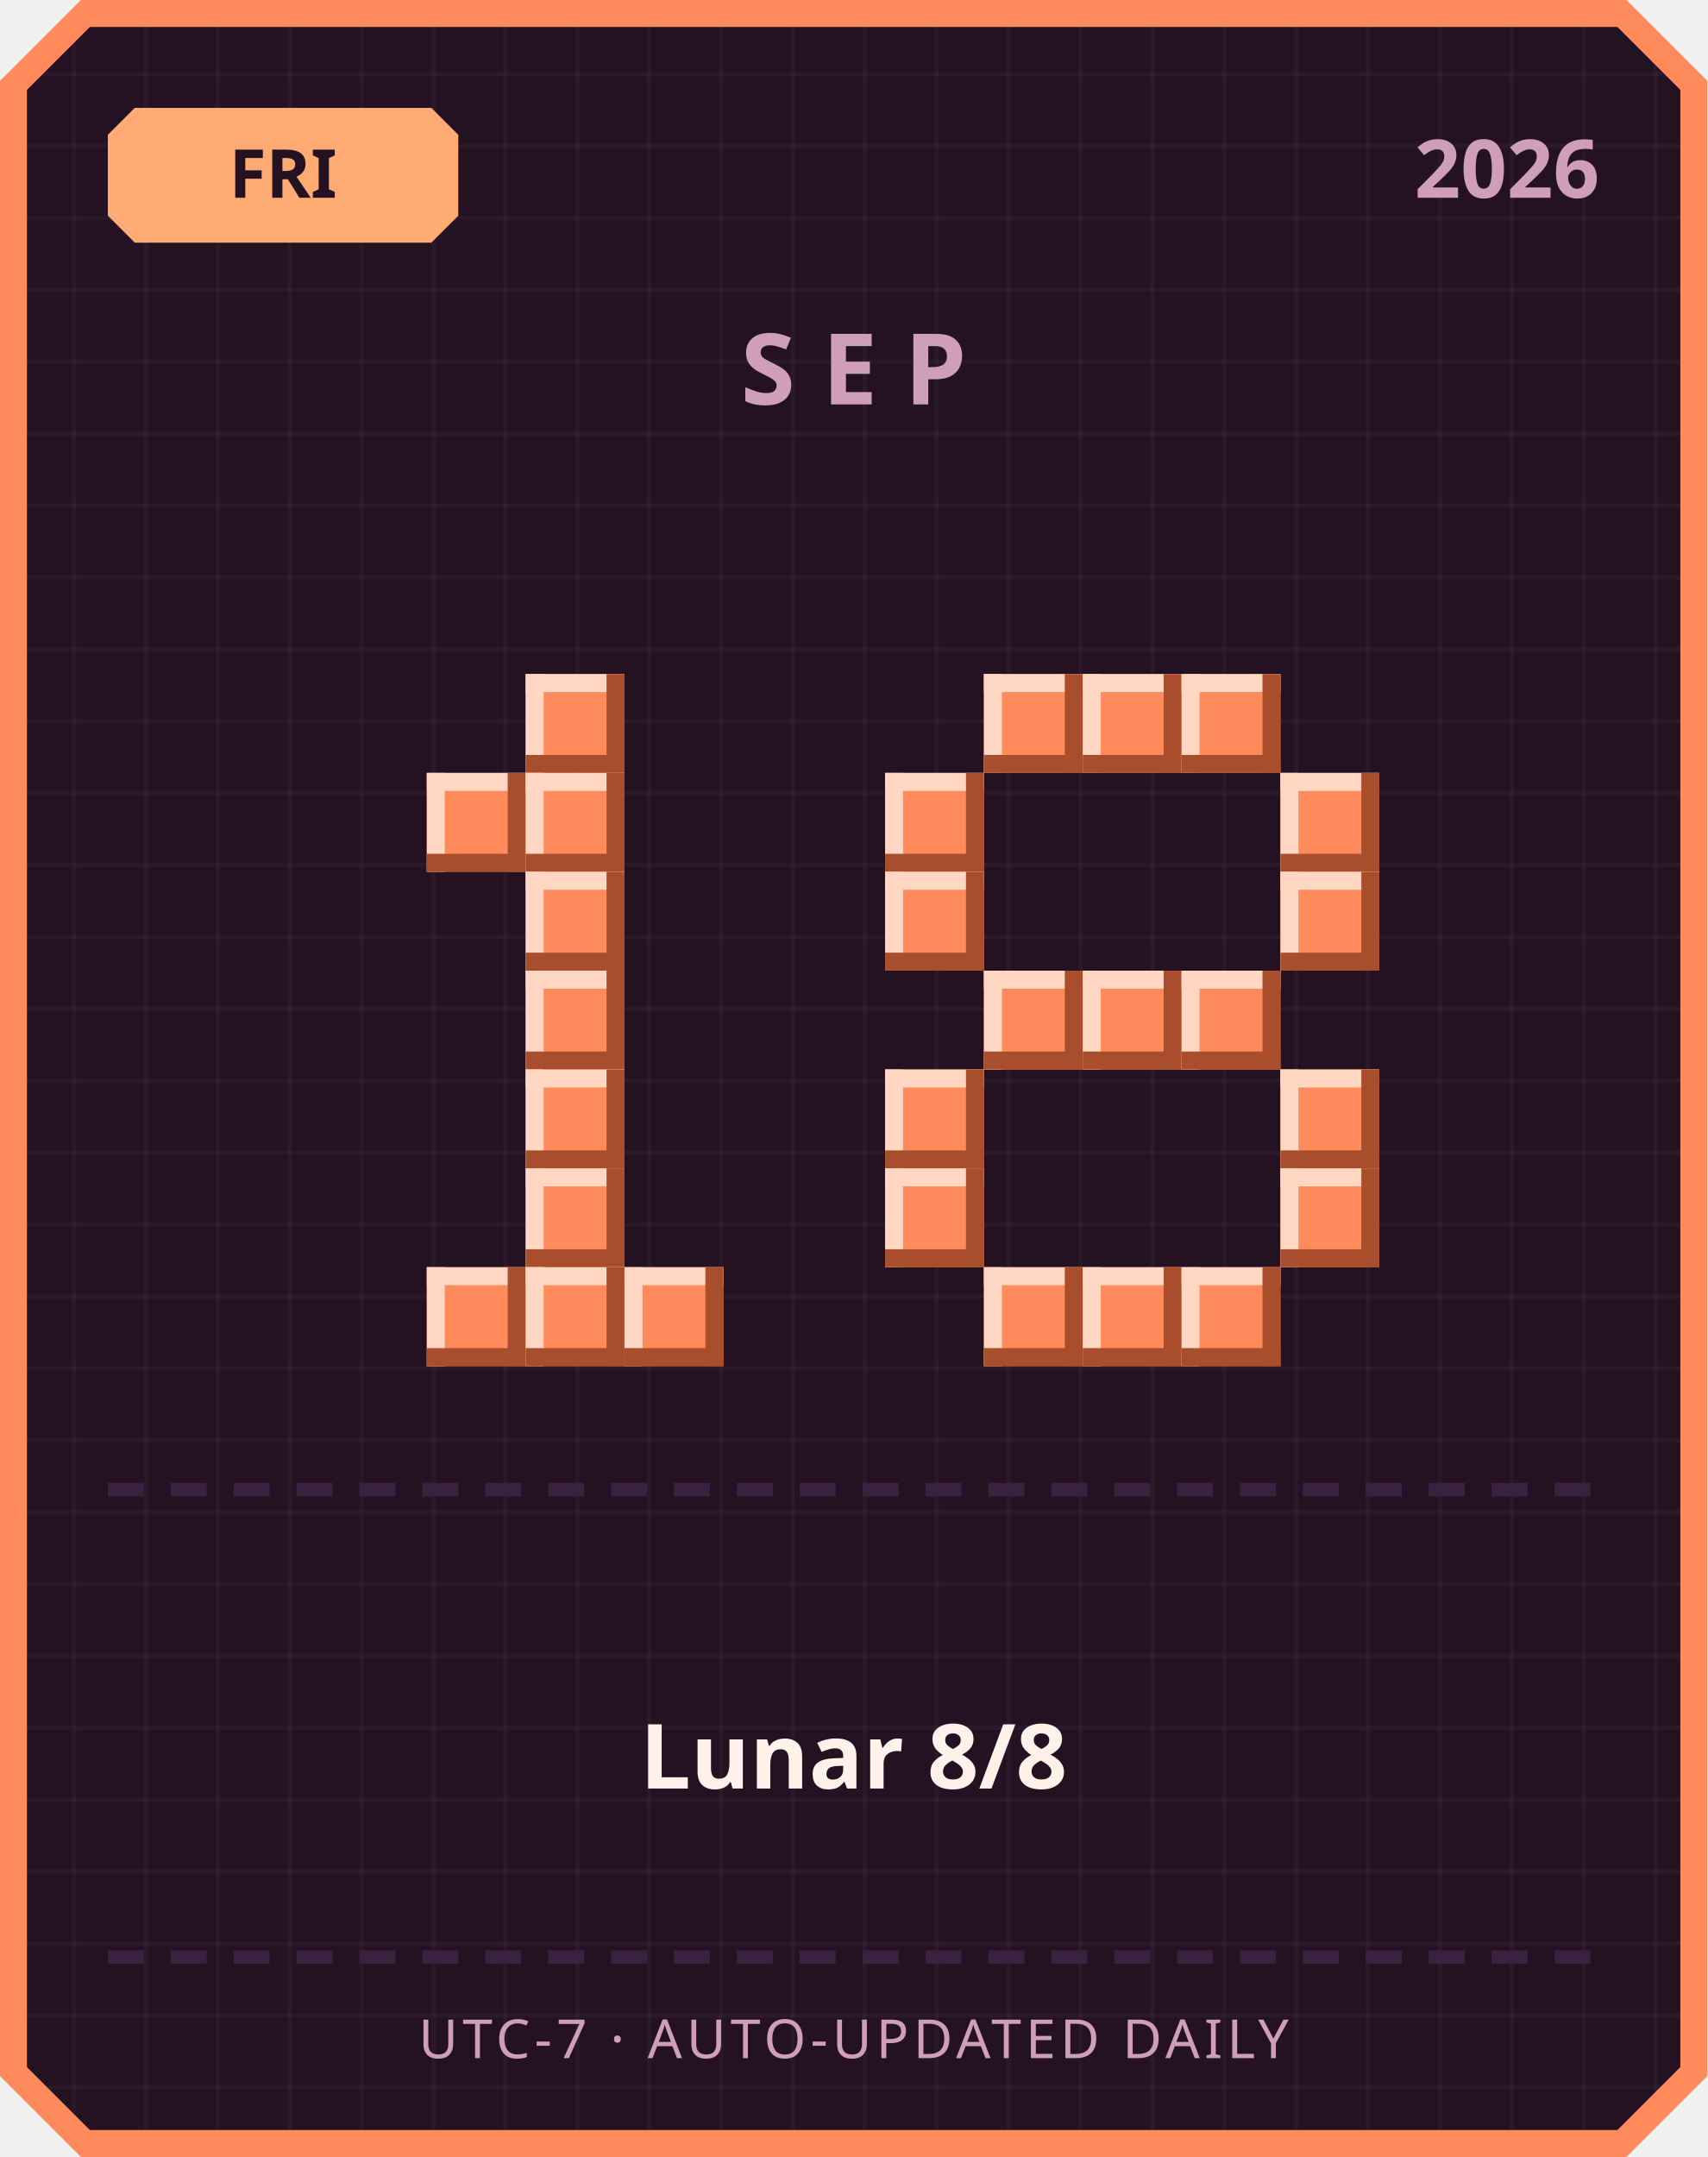
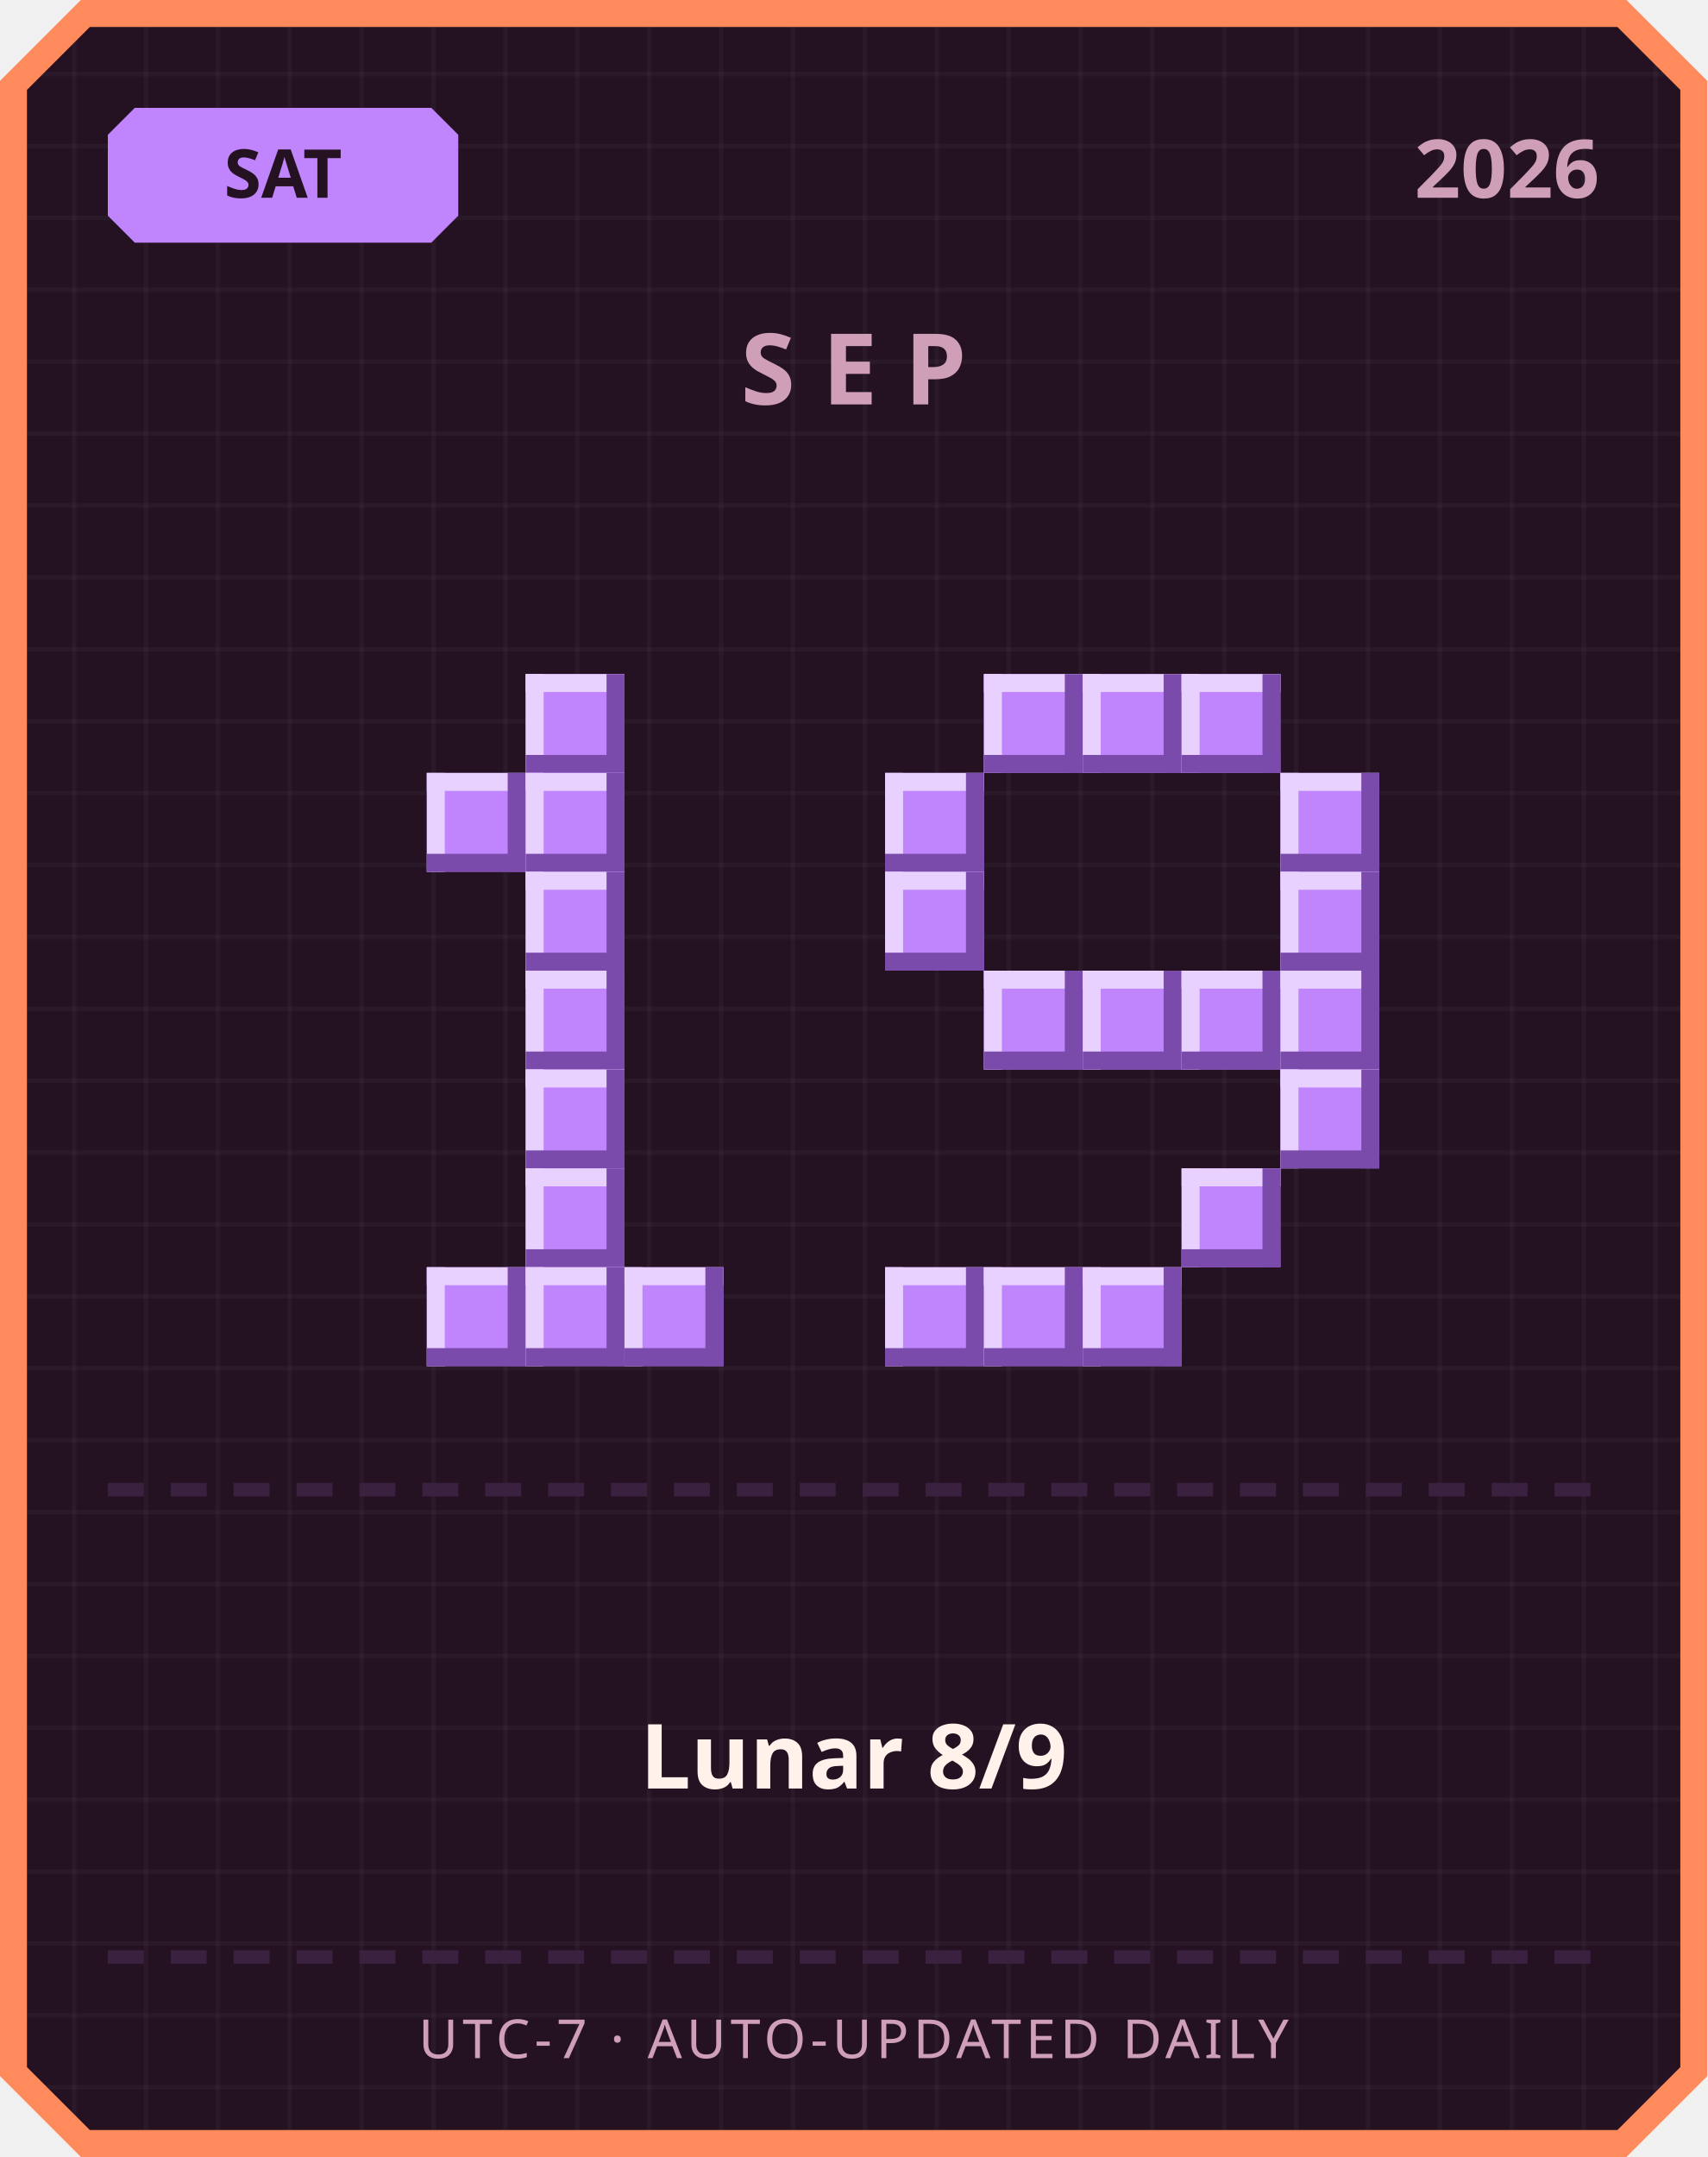
<svg xmlns="http://www.w3.org/2000/svg" width="380" height="480" viewBox="0 0 380 480">
  <defs>
    <pattern id="grid" width="16" height="16" patternUnits="userSpaceOnUse">
      <rect width="16" height="16" fill="#241222" />
      <rect width="1" height="16" fill="#ffffff" opacity="0.03" />
      <rect width="16" height="1" fill="#ffffff" opacity="0.03" />
    </pattern>
  </defs>
  <path d="M 18,0 L 362,0 L 380,18 L 380,462 L 362,480 L 18,480 L 0,462 L 0,18 Z" fill="#ff8a5c" />
  <path d="M 20,6 L 360,6 L 374,20 L 374,460 L 360,474 L 20,474 L 6,460 L 6,20 Z" fill="url(#grid)" />
-   <path d="M 30,24 L 96,24 L 102,30 L 102,48 L 96,54 L 30,54 L 24,48 L 24,30 Z" fill="#ffab73" />
-   <text x="63" y="44" text-anchor="middle" font-family="'Segoe UI', sans-serif" font-size="15" font-weight="700" fill="#241222">FRI</text>
+   <path d="M 30,24 L 96,24 L 102,30 L 102,48 L 96,54 L 30,54 L 24,48 L 24,30 Z" fill="#c084fc" />
+   <text x="63" y="44" text-anchor="middle" font-family="'Segoe UI', sans-serif" font-size="15" font-weight="700" fill="#241222">SAT</text>
  <text x="356" y="44" text-anchor="end" font-family="'Segoe UI', sans-serif" font-size="18" font-weight="700" fill="#cf9fb8">2026</text>
  <text x="190" y="90" text-anchor="middle" font-family="'Segoe UI', sans-serif" font-size="22" font-weight="700" letter-spacing="6" fill="#cf9fb8">SEP</text>
-   <rect x="117" y="150" width="22" height="22" fill="#ff8a5c" />
-   <rect x="117" y="150" width="22" height="4" fill="#ffd7c2" />
-   <rect x="117" y="150" width="4" height="22" fill="#ffd7c2" />
-   <rect x="117" y="168" width="22" height="4" fill="#a84e2c" />
-   <rect x="135" y="150" width="4" height="22" fill="#a84e2c" />
-   <rect x="95" y="172" width="22" height="22" fill="#ff8a5c" />
-   <rect x="95" y="172" width="22" height="4" fill="#ffd7c2" />
-   <rect x="95" y="172" width="4" height="22" fill="#ffd7c2" />
-   <rect x="95" y="190" width="22" height="4" fill="#a84e2c" />
-   <rect x="113" y="172" width="4" height="22" fill="#a84e2c" />
-   <rect x="117" y="172" width="22" height="22" fill="#ff8a5c" />
-   <rect x="117" y="172" width="22" height="4" fill="#ffd7c2" />
-   <rect x="117" y="172" width="4" height="22" fill="#ffd7c2" />
-   <rect x="117" y="190" width="22" height="4" fill="#a84e2c" />
-   <rect x="135" y="172" width="4" height="22" fill="#a84e2c" />
-   <rect x="117" y="194" width="22" height="22" fill="#ff8a5c" />
-   <rect x="117" y="194" width="22" height="4" fill="#ffd7c2" />
-   <rect x="117" y="194" width="4" height="22" fill="#ffd7c2" />
-   <rect x="117" y="212" width="22" height="4" fill="#a84e2c" />
-   <rect x="135" y="194" width="4" height="22" fill="#a84e2c" />
-   <rect x="117" y="216" width="22" height="22" fill="#ff8a5c" />
-   <rect x="117" y="216" width="22" height="4" fill="#ffd7c2" />
-   <rect x="117" y="216" width="4" height="22" fill="#ffd7c2" />
-   <rect x="117" y="234" width="22" height="4" fill="#a84e2c" />
-   <rect x="135" y="216" width="4" height="22" fill="#a84e2c" />
-   <rect x="117" y="238" width="22" height="22" fill="#ff8a5c" />
-   <rect x="117" y="238" width="22" height="4" fill="#ffd7c2" />
-   <rect x="117" y="238" width="4" height="22" fill="#ffd7c2" />
-   <rect x="117" y="256" width="22" height="4" fill="#a84e2c" />
-   <rect x="135" y="238" width="4" height="22" fill="#a84e2c" />
-   <rect x="117" y="260" width="22" height="22" fill="#ff8a5c" />
-   <rect x="117" y="260" width="22" height="4" fill="#ffd7c2" />
-   <rect x="117" y="260" width="4" height="22" fill="#ffd7c2" />
-   <rect x="117" y="278" width="22" height="4" fill="#a84e2c" />
-   <rect x="135" y="260" width="4" height="22" fill="#a84e2c" />
-   <rect x="95" y="282" width="22" height="22" fill="#ff8a5c" />
-   <rect x="95" y="282" width="22" height="4" fill="#ffd7c2" />
-   <rect x="95" y="282" width="4" height="22" fill="#ffd7c2" />
-   <rect x="95" y="300" width="22" height="4" fill="#a84e2c" />
-   <rect x="113" y="282" width="4" height="22" fill="#a84e2c" />
-   <rect x="117" y="282" width="22" height="22" fill="#ff8a5c" />
-   <rect x="117" y="282" width="22" height="4" fill="#ffd7c2" />
-   <rect x="117" y="282" width="4" height="22" fill="#ffd7c2" />
-   <rect x="117" y="300" width="22" height="4" fill="#a84e2c" />
-   <rect x="135" y="282" width="4" height="22" fill="#a84e2c" />
-   <rect x="139" y="282" width="22" height="22" fill="#ff8a5c" />
-   <rect x="139" y="282" width="22" height="4" fill="#ffd7c2" />
-   <rect x="139" y="282" width="4" height="22" fill="#ffd7c2" />
-   <rect x="139" y="300" width="22" height="4" fill="#a84e2c" />
-   <rect x="157" y="282" width="4" height="22" fill="#a84e2c" />
-   <rect x="219" y="150" width="22" height="22" fill="#ff8a5c" />
-   <rect x="219" y="150" width="22" height="4" fill="#ffd7c2" />
-   <rect x="219" y="150" width="4" height="22" fill="#ffd7c2" />
-   <rect x="219" y="168" width="22" height="4" fill="#a84e2c" />
-   <rect x="237" y="150" width="4" height="22" fill="#a84e2c" />
-   <rect x="241" y="150" width="22" height="22" fill="#ff8a5c" />
-   <rect x="241" y="150" width="22" height="4" fill="#ffd7c2" />
-   <rect x="241" y="150" width="4" height="22" fill="#ffd7c2" />
-   <rect x="241" y="168" width="22" height="4" fill="#a84e2c" />
-   <rect x="259" y="150" width="4" height="22" fill="#a84e2c" />
-   <rect x="263" y="150" width="22" height="22" fill="#ff8a5c" />
-   <rect x="263" y="150" width="22" height="4" fill="#ffd7c2" />
-   <rect x="263" y="150" width="4" height="22" fill="#ffd7c2" />
-   <rect x="263" y="168" width="22" height="4" fill="#a84e2c" />
-   <rect x="281" y="150" width="4" height="22" fill="#a84e2c" />
-   <rect x="197" y="172" width="22" height="22" fill="#ff8a5c" />
-   <rect x="197" y="172" width="22" height="4" fill="#ffd7c2" />
-   <rect x="197" y="172" width="4" height="22" fill="#ffd7c2" />
-   <rect x="197" y="190" width="22" height="4" fill="#a84e2c" />
-   <rect x="215" y="172" width="4" height="22" fill="#a84e2c" />
-   <rect x="285" y="172" width="22" height="22" fill="#ff8a5c" />
-   <rect x="285" y="172" width="22" height="4" fill="#ffd7c2" />
-   <rect x="285" y="172" width="4" height="22" fill="#ffd7c2" />
-   <rect x="285" y="190" width="22" height="4" fill="#a84e2c" />
-   <rect x="303" y="172" width="4" height="22" fill="#a84e2c" />
-   <rect x="197" y="194" width="22" height="22" fill="#ff8a5c" />
-   <rect x="197" y="194" width="22" height="4" fill="#ffd7c2" />
-   <rect x="197" y="194" width="4" height="22" fill="#ffd7c2" />
-   <rect x="197" y="212" width="22" height="4" fill="#a84e2c" />
-   <rect x="215" y="194" width="4" height="22" fill="#a84e2c" />
-   <rect x="285" y="194" width="22" height="22" fill="#ff8a5c" />
-   <rect x="285" y="194" width="22" height="4" fill="#ffd7c2" />
-   <rect x="285" y="194" width="4" height="22" fill="#ffd7c2" />
-   <rect x="285" y="212" width="22" height="4" fill="#a84e2c" />
-   <rect x="303" y="194" width="4" height="22" fill="#a84e2c" />
-   <rect x="219" y="216" width="22" height="22" fill="#ff8a5c" />
-   <rect x="219" y="216" width="22" height="4" fill="#ffd7c2" />
-   <rect x="219" y="216" width="4" height="22" fill="#ffd7c2" />
-   <rect x="219" y="234" width="22" height="4" fill="#a84e2c" />
-   <rect x="237" y="216" width="4" height="22" fill="#a84e2c" />
-   <rect x="241" y="216" width="22" height="22" fill="#ff8a5c" />
-   <rect x="241" y="216" width="22" height="4" fill="#ffd7c2" />
-   <rect x="241" y="216" width="4" height="22" fill="#ffd7c2" />
-   <rect x="241" y="234" width="22" height="4" fill="#a84e2c" />
-   <rect x="259" y="216" width="4" height="22" fill="#a84e2c" />
-   <rect x="263" y="216" width="22" height="22" fill="#ff8a5c" />
-   <rect x="263" y="216" width="22" height="4" fill="#ffd7c2" />
-   <rect x="263" y="216" width="4" height="22" fill="#ffd7c2" />
-   <rect x="263" y="234" width="22" height="4" fill="#a84e2c" />
-   <rect x="281" y="216" width="4" height="22" fill="#a84e2c" />
-   <rect x="197" y="238" width="22" height="22" fill="#ff8a5c" />
-   <rect x="197" y="238" width="22" height="4" fill="#ffd7c2" />
-   <rect x="197" y="238" width="4" height="22" fill="#ffd7c2" />
-   <rect x="197" y="256" width="22" height="4" fill="#a84e2c" />
-   <rect x="215" y="238" width="4" height="22" fill="#a84e2c" />
-   <rect x="285" y="238" width="22" height="22" fill="#ff8a5c" />
-   <rect x="285" y="238" width="22" height="4" fill="#ffd7c2" />
-   <rect x="285" y="238" width="4" height="22" fill="#ffd7c2" />
-   <rect x="285" y="256" width="22" height="4" fill="#a84e2c" />
-   <rect x="303" y="238" width="4" height="22" fill="#a84e2c" />
-   <rect x="197" y="260" width="22" height="22" fill="#ff8a5c" />
-   <rect x="197" y="260" width="22" height="4" fill="#ffd7c2" />
-   <rect x="197" y="260" width="4" height="22" fill="#ffd7c2" />
-   <rect x="197" y="278" width="22" height="4" fill="#a84e2c" />
-   <rect x="215" y="260" width="4" height="22" fill="#a84e2c" />
-   <rect x="285" y="260" width="22" height="22" fill="#ff8a5c" />
-   <rect x="285" y="260" width="22" height="4" fill="#ffd7c2" />
-   <rect x="285" y="260" width="4" height="22" fill="#ffd7c2" />
-   <rect x="285" y="278" width="22" height="4" fill="#a84e2c" />
-   <rect x="303" y="260" width="4" height="22" fill="#a84e2c" />
-   <rect x="219" y="282" width="22" height="22" fill="#ff8a5c" />
-   <rect x="219" y="282" width="22" height="4" fill="#ffd7c2" />
-   <rect x="219" y="282" width="4" height="22" fill="#ffd7c2" />
-   <rect x="219" y="300" width="22" height="4" fill="#a84e2c" />
-   <rect x="237" y="282" width="4" height="22" fill="#a84e2c" />
-   <rect x="241" y="282" width="22" height="22" fill="#ff8a5c" />
-   <rect x="241" y="282" width="22" height="4" fill="#ffd7c2" />
-   <rect x="241" y="282" width="4" height="22" fill="#ffd7c2" />
-   <rect x="241" y="300" width="22" height="4" fill="#a84e2c" />
-   <rect x="259" y="282" width="4" height="22" fill="#a84e2c" />
-   <rect x="263" y="282" width="22" height="22" fill="#ff8a5c" />
-   <rect x="263" y="282" width="22" height="4" fill="#ffd7c2" />
-   <rect x="263" y="282" width="4" height="22" fill="#ffd7c2" />
-   <rect x="263" y="300" width="22" height="4" fill="#a84e2c" />
-   <rect x="281" y="282" width="4" height="22" fill="#a84e2c" />
+   <rect x="117" y="150" width="22" height="22" fill="#c084fc" />
+   <rect x="117" y="150" width="22" height="4" fill="#e9d1ff" />
+   <rect x="117" y="150" width="4" height="22" fill="#e9d1ff" />
+   <rect x="117" y="168" width="22" height="4" fill="#7a4bab" />
+   <rect x="135" y="150" width="4" height="22" fill="#7a4bab" />
+   <rect x="95" y="172" width="22" height="22" fill="#c084fc" />
+   <rect x="95" y="172" width="22" height="4" fill="#e9d1ff" />
+   <rect x="95" y="172" width="4" height="22" fill="#e9d1ff" />
+   <rect x="95" y="190" width="22" height="4" fill="#7a4bab" />
+   <rect x="113" y="172" width="4" height="22" fill="#7a4bab" />
+   <rect x="117" y="172" width="22" height="22" fill="#c084fc" />
+   <rect x="117" y="172" width="22" height="4" fill="#e9d1ff" />
+   <rect x="117" y="172" width="4" height="22" fill="#e9d1ff" />
+   <rect x="117" y="190" width="22" height="4" fill="#7a4bab" />
+   <rect x="135" y="172" width="4" height="22" fill="#7a4bab" />
+   <rect x="117" y="194" width="22" height="22" fill="#c084fc" />
+   <rect x="117" y="194" width="22" height="4" fill="#e9d1ff" />
+   <rect x="117" y="194" width="4" height="22" fill="#e9d1ff" />
+   <rect x="117" y="212" width="22" height="4" fill="#7a4bab" />
+   <rect x="135" y="194" width="4" height="22" fill="#7a4bab" />
+   <rect x="117" y="216" width="22" height="22" fill="#c084fc" />
+   <rect x="117" y="216" width="22" height="4" fill="#e9d1ff" />
+   <rect x="117" y="216" width="4" height="22" fill="#e9d1ff" />
+   <rect x="117" y="234" width="22" height="4" fill="#7a4bab" />
+   <rect x="135" y="216" width="4" height="22" fill="#7a4bab" />
+   <rect x="117" y="238" width="22" height="22" fill="#c084fc" />
+   <rect x="117" y="238" width="22" height="4" fill="#e9d1ff" />
+   <rect x="117" y="238" width="4" height="22" fill="#e9d1ff" />
+   <rect x="117" y="256" width="22" height="4" fill="#7a4bab" />
+   <rect x="135" y="238" width="4" height="22" fill="#7a4bab" />
+   <rect x="117" y="260" width="22" height="22" fill="#c084fc" />
+   <rect x="117" y="260" width="22" height="4" fill="#e9d1ff" />
+   <rect x="117" y="260" width="4" height="22" fill="#e9d1ff" />
+   <rect x="117" y="278" width="22" height="4" fill="#7a4bab" />
+   <rect x="135" y="260" width="4" height="22" fill="#7a4bab" />
+   <rect x="95" y="282" width="22" height="22" fill="#c084fc" />
+   <rect x="95" y="282" width="22" height="4" fill="#e9d1ff" />
+   <rect x="95" y="282" width="4" height="22" fill="#e9d1ff" />
+   <rect x="95" y="300" width="22" height="4" fill="#7a4bab" />
+   <rect x="113" y="282" width="4" height="22" fill="#7a4bab" />
+   <rect x="117" y="282" width="22" height="22" fill="#c084fc" />
+   <rect x="117" y="282" width="22" height="4" fill="#e9d1ff" />
+   <rect x="117" y="282" width="4" height="22" fill="#e9d1ff" />
+   <rect x="117" y="300" width="22" height="4" fill="#7a4bab" />
+   <rect x="135" y="282" width="4" height="22" fill="#7a4bab" />
+   <rect x="139" y="282" width="22" height="22" fill="#c084fc" />
+   <rect x="139" y="282" width="22" height="4" fill="#e9d1ff" />
+   <rect x="139" y="282" width="4" height="22" fill="#e9d1ff" />
+   <rect x="139" y="300" width="22" height="4" fill="#7a4bab" />
+   <rect x="157" y="282" width="4" height="22" fill="#7a4bab" />
+   <rect x="219" y="150" width="22" height="22" fill="#c084fc" />
+   <rect x="219" y="150" width="22" height="4" fill="#e9d1ff" />
+   <rect x="219" y="150" width="4" height="22" fill="#e9d1ff" />
+   <rect x="219" y="168" width="22" height="4" fill="#7a4bab" />
+   <rect x="237" y="150" width="4" height="22" fill="#7a4bab" />
+   <rect x="241" y="150" width="22" height="22" fill="#c084fc" />
+   <rect x="241" y="150" width="22" height="4" fill="#e9d1ff" />
+   <rect x="241" y="150" width="4" height="22" fill="#e9d1ff" />
+   <rect x="241" y="168" width="22" height="4" fill="#7a4bab" />
+   <rect x="259" y="150" width="4" height="22" fill="#7a4bab" />
+   <rect x="263" y="150" width="22" height="22" fill="#c084fc" />
+   <rect x="263" y="150" width="22" height="4" fill="#e9d1ff" />
+   <rect x="263" y="150" width="4" height="22" fill="#e9d1ff" />
+   <rect x="263" y="168" width="22" height="4" fill="#7a4bab" />
+   <rect x="281" y="150" width="4" height="22" fill="#7a4bab" />
+   <rect x="197" y="172" width="22" height="22" fill="#c084fc" />
+   <rect x="197" y="172" width="22" height="4" fill="#e9d1ff" />
+   <rect x="197" y="172" width="4" height="22" fill="#e9d1ff" />
+   <rect x="197" y="190" width="22" height="4" fill="#7a4bab" />
+   <rect x="215" y="172" width="4" height="22" fill="#7a4bab" />
+   <rect x="285" y="172" width="22" height="22" fill="#c084fc" />
+   <rect x="285" y="172" width="22" height="4" fill="#e9d1ff" />
+   <rect x="285" y="172" width="4" height="22" fill="#e9d1ff" />
+   <rect x="285" y="190" width="22" height="4" fill="#7a4bab" />
+   <rect x="303" y="172" width="4" height="22" fill="#7a4bab" />
+   <rect x="197" y="194" width="22" height="22" fill="#c084fc" />
+   <rect x="197" y="194" width="22" height="4" fill="#e9d1ff" />
+   <rect x="197" y="194" width="4" height="22" fill="#e9d1ff" />
+   <rect x="197" y="212" width="22" height="4" fill="#7a4bab" />
+   <rect x="215" y="194" width="4" height="22" fill="#7a4bab" />
+   <rect x="285" y="194" width="22" height="22" fill="#c084fc" />
+   <rect x="285" y="194" width="22" height="4" fill="#e9d1ff" />
+   <rect x="285" y="194" width="4" height="22" fill="#e9d1ff" />
+   <rect x="285" y="212" width="22" height="4" fill="#7a4bab" />
+   <rect x="303" y="194" width="4" height="22" fill="#7a4bab" />
+   <rect x="219" y="216" width="22" height="22" fill="#c084fc" />
+   <rect x="219" y="216" width="22" height="4" fill="#e9d1ff" />
+   <rect x="219" y="216" width="4" height="22" fill="#e9d1ff" />
+   <rect x="219" y="234" width="22" height="4" fill="#7a4bab" />
+   <rect x="237" y="216" width="4" height="22" fill="#7a4bab" />
+   <rect x="241" y="216" width="22" height="22" fill="#c084fc" />
+   <rect x="241" y="216" width="22" height="4" fill="#e9d1ff" />
+   <rect x="241" y="216" width="4" height="22" fill="#e9d1ff" />
+   <rect x="241" y="234" width="22" height="4" fill="#7a4bab" />
+   <rect x="259" y="216" width="4" height="22" fill="#7a4bab" />
+   <rect x="263" y="216" width="22" height="22" fill="#c084fc" />
+   <rect x="263" y="216" width="22" height="4" fill="#e9d1ff" />
+   <rect x="263" y="216" width="4" height="22" fill="#e9d1ff" />
+   <rect x="263" y="234" width="22" height="4" fill="#7a4bab" />
+   <rect x="281" y="216" width="4" height="22" fill="#7a4bab" />
+   <rect x="285" y="216" width="22" height="22" fill="#c084fc" />
+   <rect x="285" y="216" width="22" height="4" fill="#e9d1ff" />
+   <rect x="285" y="216" width="4" height="22" fill="#e9d1ff" />
+   <rect x="285" y="234" width="22" height="4" fill="#7a4bab" />
+   <rect x="303" y="216" width="4" height="22" fill="#7a4bab" />
+   <rect x="285" y="238" width="22" height="22" fill="#c084fc" />
+   <rect x="285" y="238" width="22" height="4" fill="#e9d1ff" />
+   <rect x="285" y="238" width="4" height="22" fill="#e9d1ff" />
+   <rect x="285" y="256" width="22" height="4" fill="#7a4bab" />
+   <rect x="303" y="238" width="4" height="22" fill="#7a4bab" />
+   <rect x="263" y="260" width="22" height="22" fill="#c084fc" />
+   <rect x="263" y="260" width="22" height="4" fill="#e9d1ff" />
+   <rect x="263" y="260" width="4" height="22" fill="#e9d1ff" />
+   <rect x="263" y="278" width="22" height="4" fill="#7a4bab" />
+   <rect x="281" y="260" width="4" height="22" fill="#7a4bab" />
+   <rect x="197" y="282" width="22" height="22" fill="#c084fc" />
+   <rect x="197" y="282" width="22" height="4" fill="#e9d1ff" />
+   <rect x="197" y="282" width="4" height="22" fill="#e9d1ff" />
+   <rect x="197" y="300" width="22" height="4" fill="#7a4bab" />
+   <rect x="215" y="282" width="4" height="22" fill="#7a4bab" />
+   <rect x="219" y="282" width="22" height="22" fill="#c084fc" />
+   <rect x="219" y="282" width="22" height="4" fill="#e9d1ff" />
+   <rect x="219" y="282" width="4" height="22" fill="#e9d1ff" />
+   <rect x="219" y="300" width="22" height="4" fill="#7a4bab" />
+   <rect x="237" y="282" width="4" height="22" fill="#7a4bab" />
+   <rect x="241" y="282" width="22" height="22" fill="#c084fc" />
+   <rect x="241" y="282" width="22" height="4" fill="#e9d1ff" />
+   <rect x="241" y="282" width="4" height="22" fill="#e9d1ff" />
+   <rect x="241" y="300" width="22" height="4" fill="#7a4bab" />
+   <rect x="259" y="282" width="4" height="22" fill="#7a4bab" />
  <rect x="24" y="330" width="8" height="3" fill="#3b2140" />
  <rect x="38" y="330" width="8" height="3" fill="#3b2140" />
  <rect x="52" y="330" width="8" height="3" fill="#3b2140" />
  <rect x="66" y="330" width="8" height="3" fill="#3b2140" />
  <rect x="80" y="330" width="8" height="3" fill="#3b2140" />
  <rect x="94" y="330" width="8" height="3" fill="#3b2140" />
  <rect x="108" y="330" width="8" height="3" fill="#3b2140" />
  <rect x="122" y="330" width="8" height="3" fill="#3b2140" />
  <rect x="136" y="330" width="8" height="3" fill="#3b2140" />
  <rect x="150" y="330" width="8" height="3" fill="#3b2140" />
  <rect x="164" y="330" width="8" height="3" fill="#3b2140" />
  <rect x="178" y="330" width="8" height="3" fill="#3b2140" />
  <rect x="192" y="330" width="8" height="3" fill="#3b2140" />
  <rect x="206" y="330" width="8" height="3" fill="#3b2140" />
  <rect x="220" y="330" width="8" height="3" fill="#3b2140" />
  <rect x="234" y="330" width="8" height="3" fill="#3b2140" />
  <rect x="248" y="330" width="8" height="3" fill="#3b2140" />
  <rect x="262" y="330" width="8" height="3" fill="#3b2140" />
  <rect x="276" y="330" width="8" height="3" fill="#3b2140" />
  <rect x="290" y="330" width="8" height="3" fill="#3b2140" />
  <rect x="304" y="330" width="8" height="3" fill="#3b2140" />
  <rect x="318" y="330" width="8" height="3" fill="#3b2140" />
  <rect x="332" y="330" width="8" height="3" fill="#3b2140" />
  <rect x="346" y="330" width="8" height="3" fill="#3b2140" />
-   <text x="190" y="398" text-anchor="middle" font-family="'Segoe UI', 'Microsoft JhengHei', sans-serif" font-size="20" font-weight="700" fill="#fff2eb">Lunar 8/8</text>
+   <text x="190" y="398" text-anchor="middle" font-family="'Segoe UI', 'Microsoft JhengHei', sans-serif" font-size="20" font-weight="700" fill="#fff2eb">Lunar 8/9</text>
  <rect x="24" y="434" width="8" height="3" fill="#3b2140" />
  <rect x="38" y="434" width="8" height="3" fill="#3b2140" />
  <rect x="52" y="434" width="8" height="3" fill="#3b2140" />
  <rect x="66" y="434" width="8" height="3" fill="#3b2140" />
  <rect x="80" y="434" width="8" height="3" fill="#3b2140" />
  <rect x="94" y="434" width="8" height="3" fill="#3b2140" />
  <rect x="108" y="434" width="8" height="3" fill="#3b2140" />
  <rect x="122" y="434" width="8" height="3" fill="#3b2140" />
  <rect x="136" y="434" width="8" height="3" fill="#3b2140" />
  <rect x="150" y="434" width="8" height="3" fill="#3b2140" />
  <rect x="164" y="434" width="8" height="3" fill="#3b2140" />
  <rect x="178" y="434" width="8" height="3" fill="#3b2140" />
  <rect x="192" y="434" width="8" height="3" fill="#3b2140" />
  <rect x="206" y="434" width="8" height="3" fill="#3b2140" />
  <rect x="220" y="434" width="8" height="3" fill="#3b2140" />
  <rect x="234" y="434" width="8" height="3" fill="#3b2140" />
  <rect x="248" y="434" width="8" height="3" fill="#3b2140" />
  <rect x="262" y="434" width="8" height="3" fill="#3b2140" />
  <rect x="276" y="434" width="8" height="3" fill="#3b2140" />
  <rect x="290" y="434" width="8" height="3" fill="#3b2140" />
  <rect x="304" y="434" width="8" height="3" fill="#3b2140" />
  <rect x="318" y="434" width="8" height="3" fill="#3b2140" />
  <rect x="332" y="434" width="8" height="3" fill="#3b2140" />
  <rect x="346" y="434" width="8" height="3" fill="#3b2140" />
  <text x="190" y="458" text-anchor="middle" font-family="'Segoe UI', sans-serif" font-size="12" letter-spacing="1" fill="#cf9fb8">UTC-7 · AUTO-UPDATED DAILY</text>
</svg>
